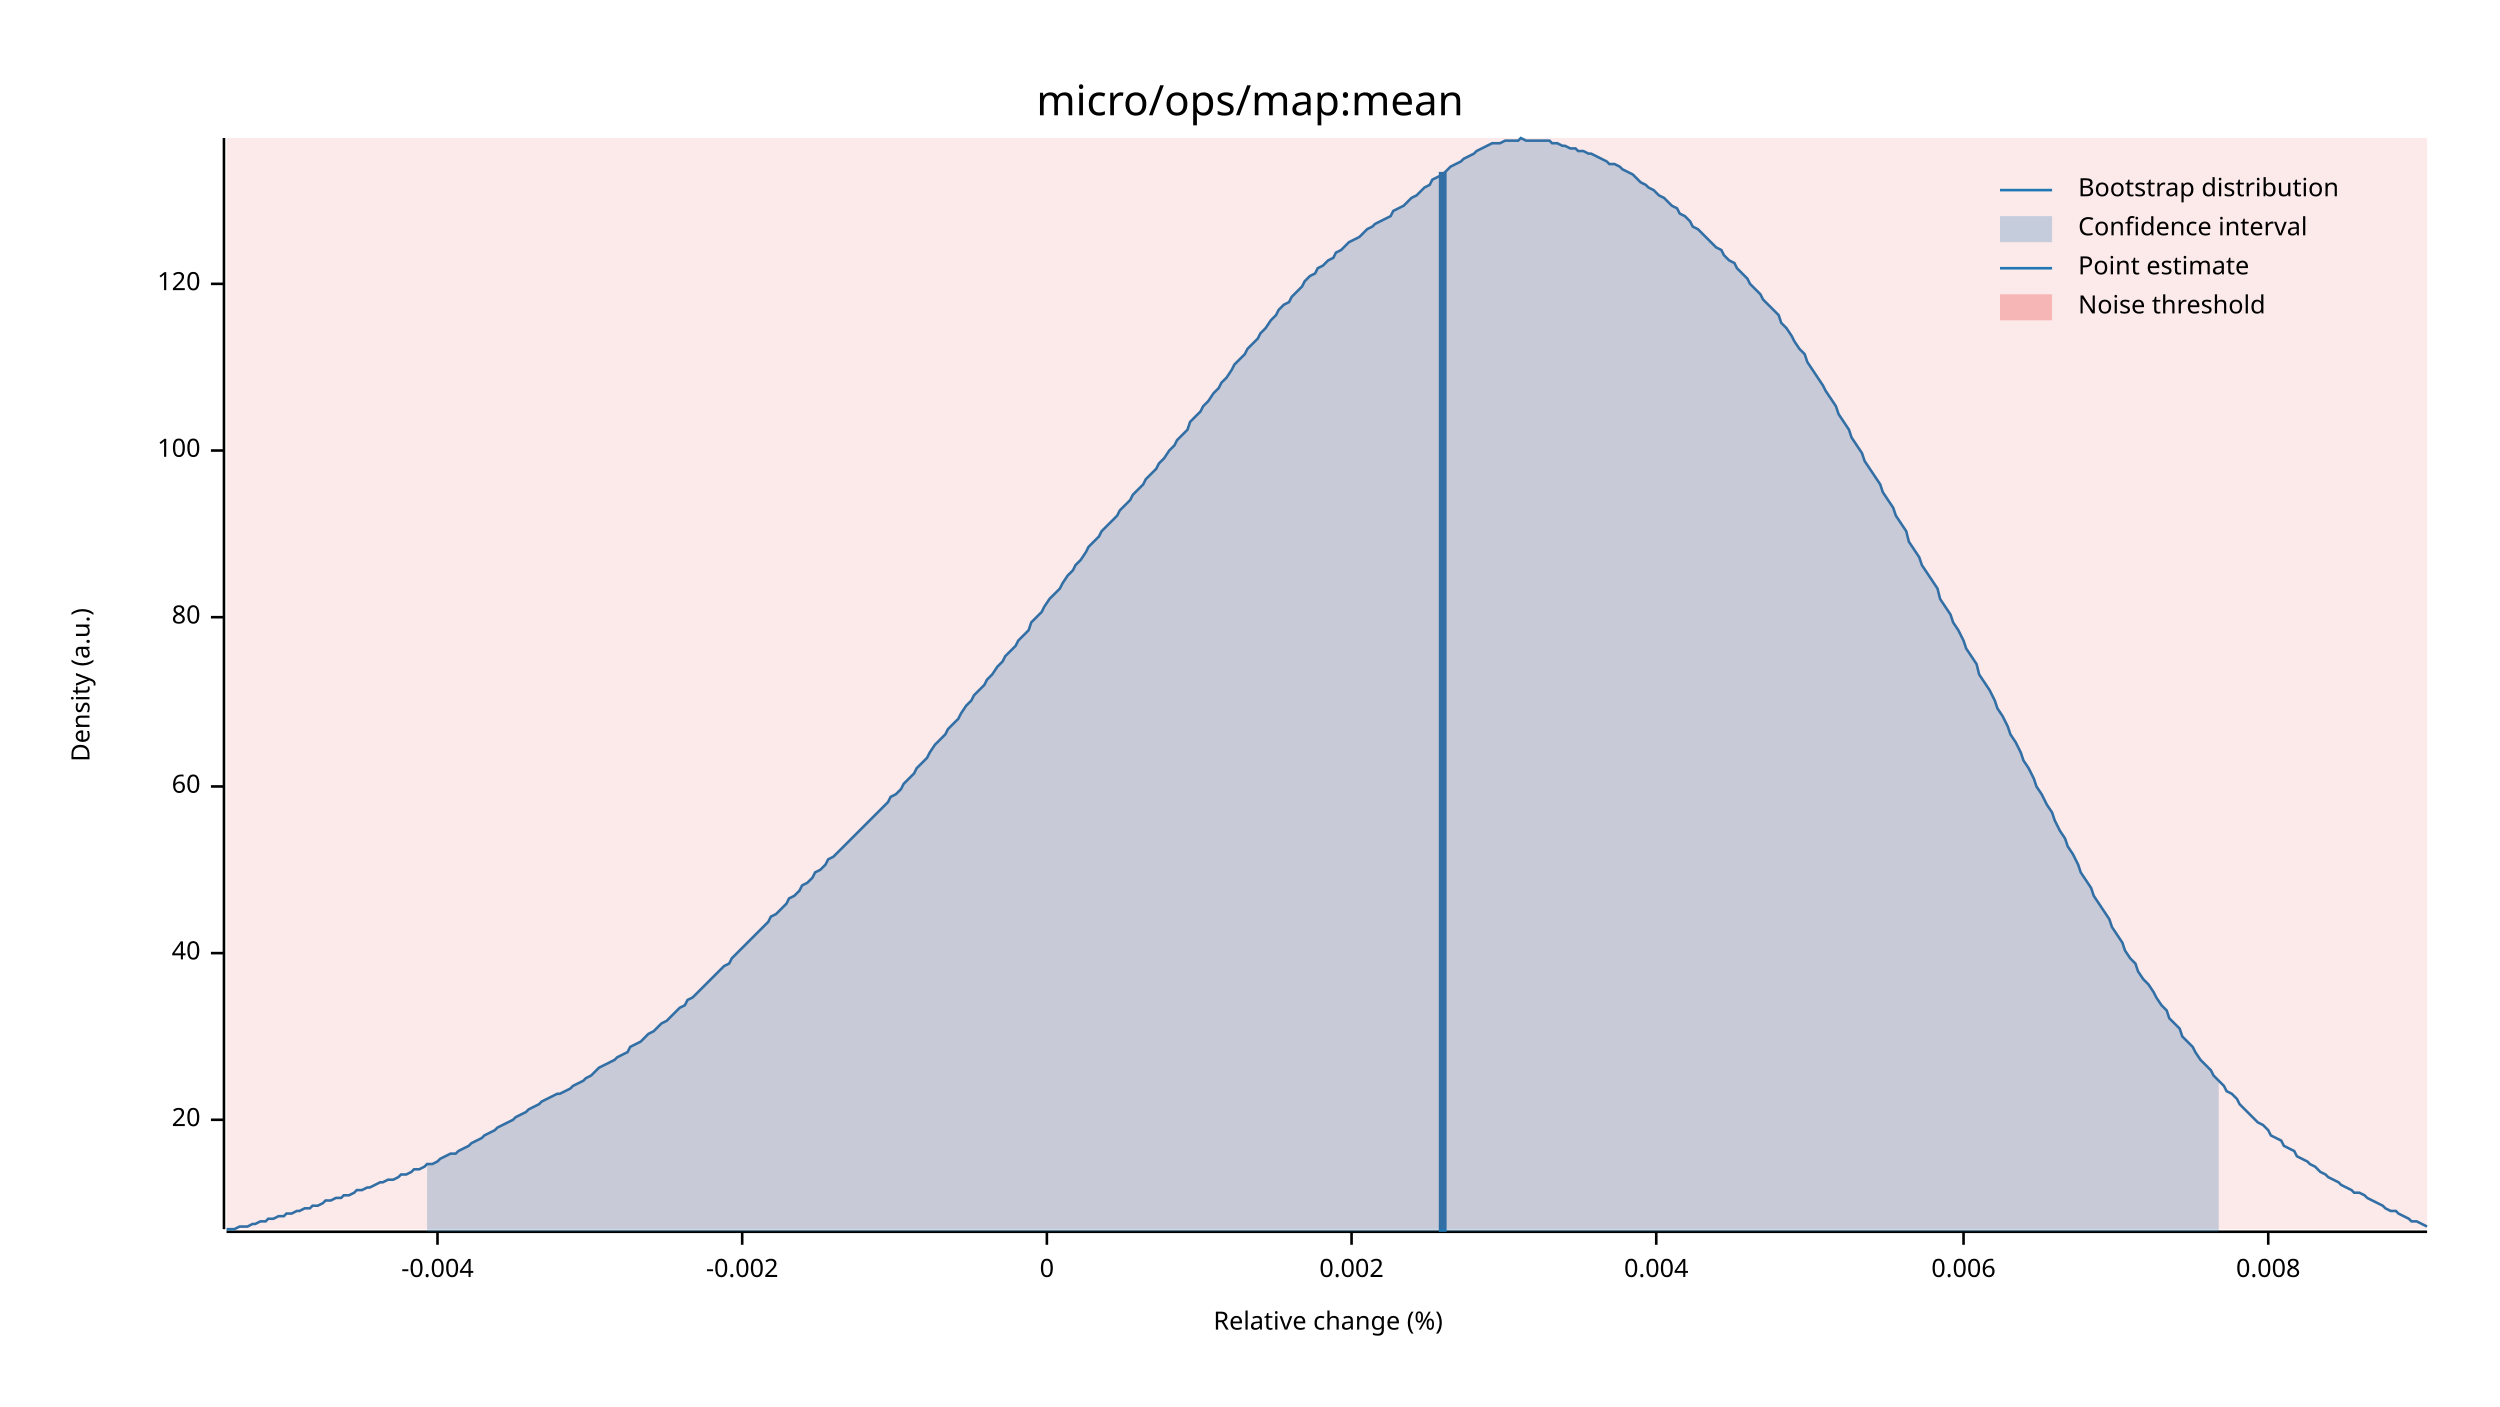
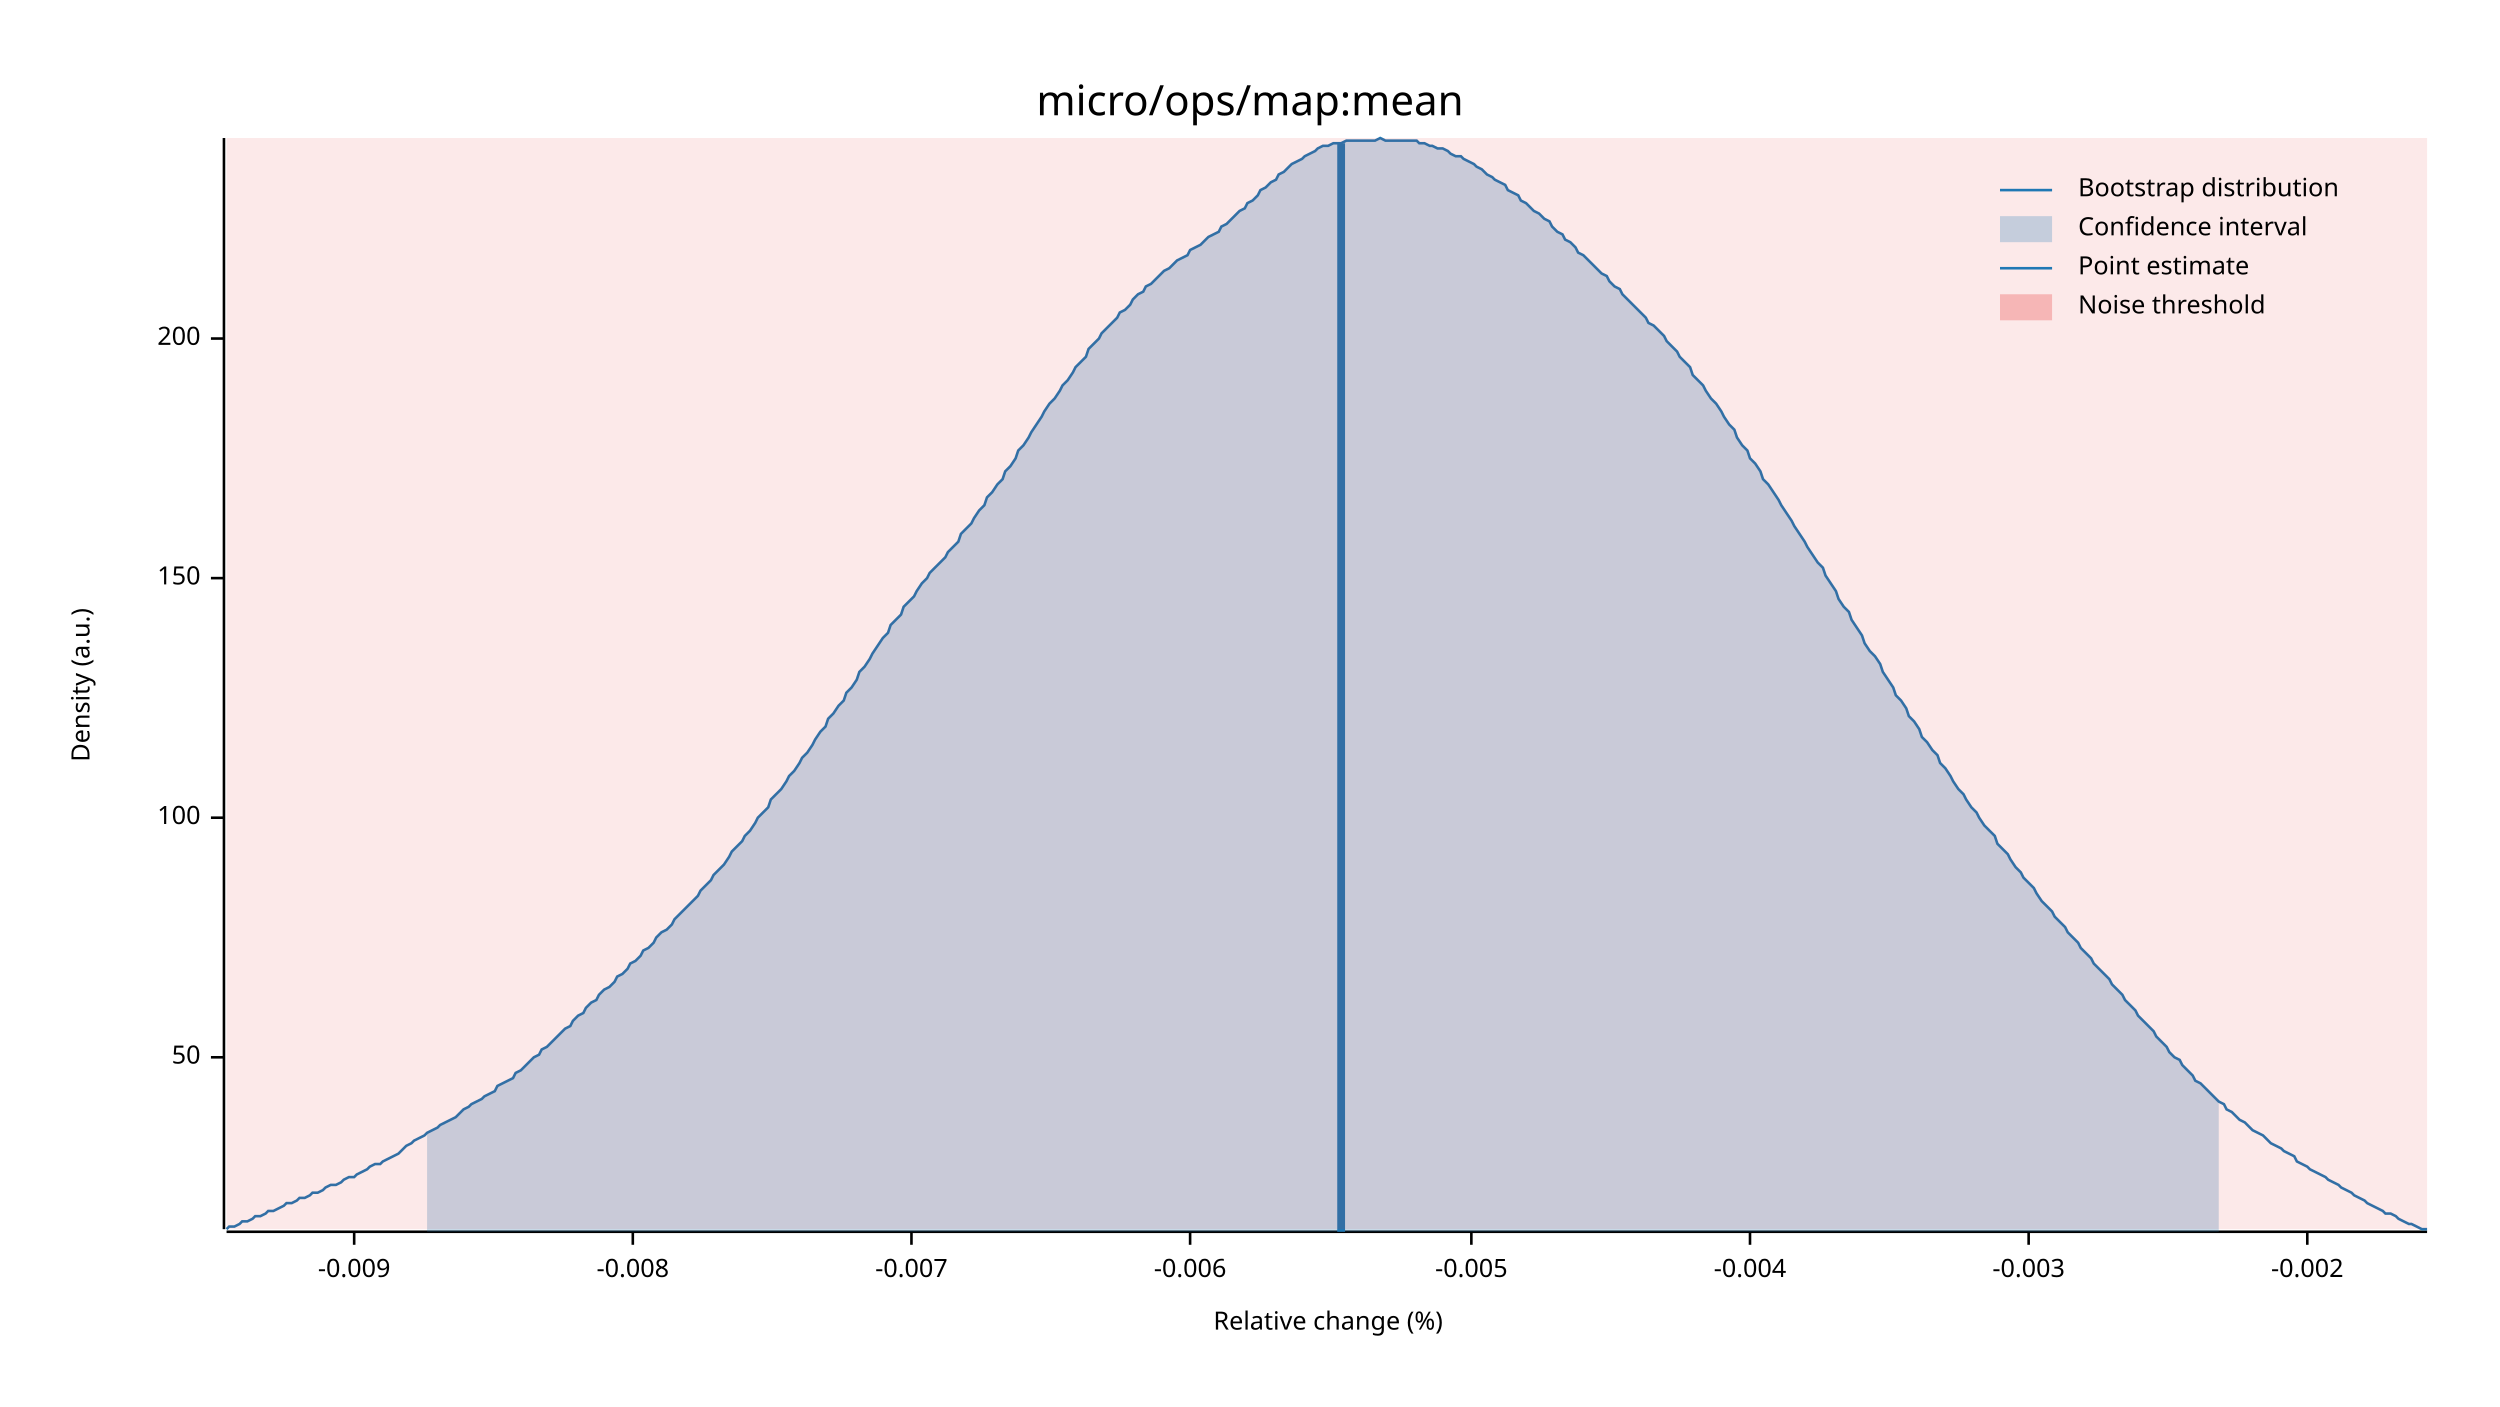
<svg xmlns="http://www.w3.org/2000/svg" width="960" height="540" viewBox="0 0 960 540">
  <text x="480" y="32" dy="0.76em" text-anchor="middle" font-family="sans-serif" font-size="16.129" opacity="1" fill="#000000">
micro/ops/map:mean
</text>
  <text x="27" y="263" dy="0.76em" text-anchor="middle" font-family="sans-serif" font-size="9.677" opacity="1" fill="#000000" transform="rotate(270, 27, 263)">
Density (a.u.)
</text>
  <text x="510" y="513" dy="-0.5ex" text-anchor="middle" font-family="sans-serif" font-size="9.677" opacity="1" fill="#000000">
Relative change (%)
</text>
  <polyline fill="none" opacity="1" stroke="#000000" stroke-width="1" points="86,53 86,472 " />
-   <text x="77" y="430" dy="0.5ex" text-anchor="end" font-family="sans-serif" font-size="9.677" opacity="1" fill="#000000">
- 20
+   <text x="77" y="406" dy="0.5ex" text-anchor="end" font-family="sans-serif" font-size="9.677" opacity="1" fill="#000000">
+ 50
</text>
-   <polyline fill="none" opacity="1" stroke="#000000" stroke-width="1" points="81,430 86,430 " />
-   <text x="77" y="366" dy="0.5ex" text-anchor="end" font-family="sans-serif" font-size="9.677" opacity="1" fill="#000000">
- 40
- </text>
-   <polyline fill="none" opacity="1" stroke="#000000" stroke-width="1" points="81,366 86,366 " />
-   <text x="77" y="302" dy="0.5ex" text-anchor="end" font-family="sans-serif" font-size="9.677" opacity="1" fill="#000000">
- 60
- </text>
-   <polyline fill="none" opacity="1" stroke="#000000" stroke-width="1" points="81,302 86,302 " />
-   <text x="77" y="237" dy="0.5ex" text-anchor="end" font-family="sans-serif" font-size="9.677" opacity="1" fill="#000000">
- 80
- </text>
-   <polyline fill="none" opacity="1" stroke="#000000" stroke-width="1" points="81,237 86,237 " />
-   <text x="77" y="173" dy="0.5ex" text-anchor="end" font-family="sans-serif" font-size="9.677" opacity="1" fill="#000000">
+   <polyline fill="none" opacity="1" stroke="#000000" stroke-width="1" points="81,406 86,406 " />
+   <text x="77" y="314" dy="0.5ex" text-anchor="end" font-family="sans-serif" font-size="9.677" opacity="1" fill="#000000">
100
</text>
-   <polyline fill="none" opacity="1" stroke="#000000" stroke-width="1" points="81,173 86,173 " />
-   <text x="77" y="109" dy="0.5ex" text-anchor="end" font-family="sans-serif" font-size="9.677" opacity="1" fill="#000000">
- 120
+   <polyline fill="none" opacity="1" stroke="#000000" stroke-width="1" points="81,314 86,314 " />
+   <text x="77" y="222" dy="0.5ex" text-anchor="end" font-family="sans-serif" font-size="9.677" opacity="1" fill="#000000">
+ 150
</text>
-   <polyline fill="none" opacity="1" stroke="#000000" stroke-width="1" points="81,109 86,109 " />
+   <polyline fill="none" opacity="1" stroke="#000000" stroke-width="1" points="81,222 86,222 " />
+   <text x="77" y="130" dy="0.5ex" text-anchor="end" font-family="sans-serif" font-size="9.677" opacity="1" fill="#000000">
+ 200
+ </text>
+   <polyline fill="none" opacity="1" stroke="#000000" stroke-width="1" points="81,130 86,130 " />
  <polyline fill="none" opacity="1" stroke="#000000" stroke-width="1" points="87,473 932,473 " />
-   <text x="168" y="483" dy="0.76em" text-anchor="middle" font-family="sans-serif" font-size="9.677" opacity="1" fill="#000000">
+   <text x="136" y="483" dy="0.76em" text-anchor="middle" font-family="sans-serif" font-size="9.677" opacity="1" fill="#000000">
+ -0.009
+ </text>
+   <polyline fill="none" opacity="1" stroke="#000000" stroke-width="1" points="136,473 136,478 " />
+   <text x="243" y="483" dy="0.76em" text-anchor="middle" font-family="sans-serif" font-size="9.677" opacity="1" fill="#000000">
+ -0.008
+ </text>
+   <polyline fill="none" opacity="1" stroke="#000000" stroke-width="1" points="243,473 243,478 " />
+   <text x="350" y="483" dy="0.76em" text-anchor="middle" font-family="sans-serif" font-size="9.677" opacity="1" fill="#000000">
+ -0.007
+ </text>
+   <polyline fill="none" opacity="1" stroke="#000000" stroke-width="1" points="350,473 350,478 " />
+   <text x="457" y="483" dy="0.76em" text-anchor="middle" font-family="sans-serif" font-size="9.677" opacity="1" fill="#000000">
+ -0.006
+ </text>
+   <polyline fill="none" opacity="1" stroke="#000000" stroke-width="1" points="457,473 457,478 " />
+   <text x="565" y="483" dy="0.76em" text-anchor="middle" font-family="sans-serif" font-size="9.677" opacity="1" fill="#000000">
+ -0.005
+ </text>
+   <polyline fill="none" opacity="1" stroke="#000000" stroke-width="1" points="565,473 565,478 " />
+   <text x="672" y="483" dy="0.76em" text-anchor="middle" font-family="sans-serif" font-size="9.677" opacity="1" fill="#000000">
-0.004
</text>
-   <polyline fill="none" opacity="1" stroke="#000000" stroke-width="1" points="168,473 168,478 " />
-   <text x="285" y="483" dy="0.76em" text-anchor="middle" font-family="sans-serif" font-size="9.677" opacity="1" fill="#000000">
+   <polyline fill="none" opacity="1" stroke="#000000" stroke-width="1" points="672,473 672,478 " />
+   <text x="779" y="483" dy="0.76em" text-anchor="middle" font-family="sans-serif" font-size="9.677" opacity="1" fill="#000000">
+ -0.003
+ </text>
+   <polyline fill="none" opacity="1" stroke="#000000" stroke-width="1" points="779,473 779,478 " />
+   <text x="886" y="483" dy="0.76em" text-anchor="middle" font-family="sans-serif" font-size="9.677" opacity="1" fill="#000000">
-0.002
</text>
-   <polyline fill="none" opacity="1" stroke="#000000" stroke-width="1" points="285,473 285,478 " />
-   <text x="402" y="483" dy="0.76em" text-anchor="middle" font-family="sans-serif" font-size="9.677" opacity="1" fill="#000000">
- 0
- </text>
-   <polyline fill="none" opacity="1" stroke="#000000" stroke-width="1" points="402,473 402,478 " />
-   <text x="519" y="483" dy="0.76em" text-anchor="middle" font-family="sans-serif" font-size="9.677" opacity="1" fill="#000000">
- 0.002
- </text>
-   <polyline fill="none" opacity="1" stroke="#000000" stroke-width="1" points="519,473 519,478 " />
-   <text x="636" y="483" dy="0.76em" text-anchor="middle" font-family="sans-serif" font-size="9.677" opacity="1" fill="#000000">
- 0.004
- </text>
-   <polyline fill="none" opacity="1" stroke="#000000" stroke-width="1" points="636,473 636,478 " />
-   <text x="754" y="483" dy="0.76em" text-anchor="middle" font-family="sans-serif" font-size="9.677" opacity="1" fill="#000000">
- 0.006
- </text>
-   <polyline fill="none" opacity="1" stroke="#000000" stroke-width="1" points="754,473 754,478 " />
-   <text x="871" y="483" dy="0.76em" text-anchor="middle" font-family="sans-serif" font-size="9.677" opacity="1" fill="#000000">
- 0.008
- </text>
-   <polyline fill="none" opacity="1" stroke="#000000" stroke-width="1" points="871,473 871,478 " />
-   <polyline fill="none" opacity="1" stroke="#1F78B4" stroke-width="1" points="87,472 88,472 90,472 92,471 93,471 95,471 97,470 98,470 100,469 102,469 103,468 105,468 107,467 109,467 110,466 112,466 114,465 115,465 117,464 119,464 120,463 122,463 124,462 125,461 127,461 129,460 131,460 132,459 134,459 136,458 137,457 139,457 141,456 142,456 144,455 146,454 147,454 149,453 151,453 153,452 154,451 156,451 158,450 159,449 161,449 163,448 164,447 166,447 168,446 169,445 171,444 173,443 175,443 176,442 178,441 180,440 181,439 183,438 185,437 186,436 188,435 190,434 191,433 193,432 195,431 197,430 198,429 200,428 202,427 203,426 205,425 207,424 208,423 210,422 212,421 214,420 215,420 217,419 219,418 220,417 222,416 224,415 225,414 227,413 229,411 230,410 232,409 234,408 236,407 237,406 239,405 241,404 242,402 244,401 246,400 247,399 249,397 251,396 252,395 254,393 256,392 258,390 259,389 261,387 263,386 264,384 266,383 268,381 269,380 271,378 273,376 274,375 276,373 278,371 280,370 281,368 283,366 285,364 286,363 288,361 290,359 291,358 293,356 295,354 296,352 298,351 300,349 302,347 303,345 305,344 307,342 308,340 310,339 312,337 313,335 315,334 317,332 318,330 320,329 322,327 324,325 325,324 327,322 329,320 330,319 332,317 334,315 335,314 337,312 339,310 341,308 342,306 344,305 346,303 347,301 349,299 351,297 352,295 354,293 356,291 357,289 359,286 361,284 363,282 364,280 366,278 368,276 369,274 371,271 373,269 374,267 376,265 378,263 379,261 381,259 383,256 385,254 386,252 388,250 390,248 391,246 393,244 395,242 396,239 398,237 400,235 401,233 403,230 405,228 407,226 408,224 410,221 412,219 413,217 415,215 417,212 418,210 420,208 422,206 423,204 425,202 427,200 429,198 430,196 432,194 434,192 435,190 437,188 439,186 440,184 442,182 444,180 445,178 447,176 449,173 451,171 452,169 454,167 456,165 457,162 459,160 461,158 462,156 464,154 466,151 468,149 469,147 471,145 473,142 474,140 476,138 478,136 479,134 481,132 483,130 484,128 486,126 488,123 490,121 491,119 493,117 495,116 496,114 498,112 500,110 501,108 503,106 505,105 506,103 508,102 510,100 512,99 513,97 515,96 517,94 518,93 520,92 522,91 523,90 525,88 527,87 528,86 530,85 532,84 534,83 535,81 537,80 539,79 540,78 542,76 544,75 545,74 547,72 549,71 550,69 552,68 554,67 556,65 557,64 559,63 561,62 562,61 564,60 566,59 567,58 569,57 571,56 573,55 574,55 576,55 578,54 579,54 581,54 583,54 584,53 586,54 588,54 589,54 591,54 593,54 595,54 596,55 598,55 600,56 601,56 603,57 605,57 606,58 608,58 610,59 611,59 613,60 615,61 617,62 618,63 620,63 622,64 623,65 625,66 627,67 628,68 630,70 632,71 633,72 635,73 637,75 639,76 640,77 642,79 644,80 645,82 647,83 649,85 650,87 652,88 654,90 655,91 657,93 659,95 661,96 662,98 664,100 666,101 667,103 669,105 671,107 672,109 674,111 676,113 677,115 679,117 681,119 683,121 684,124 686,126 688,129 689,131 691,134 693,136 694,139 696,142 698,145 700,148 701,150 703,153 705,156 706,159 708,162 710,165 711,168 713,171 715,174 716,177 718,180 720,183 722,186 723,189 725,192 727,195 728,198 730,201 732,204 733,208 735,211 737,214 738,217 740,220 742,223 744,226 745,230 747,233 749,236 750,239 752,242 754,246 755,249 757,252 759,255 760,259 762,262 764,265 766,269 767,272 769,275 771,279 772,282 774,285 776,289 777,292 779,295 781,299 782,302 784,305 786,309 788,312 789,315 791,319 793,322 794,325 796,328 798,332 799,335 801,338 803,341 804,344 806,347 808,350 810,353 811,356 813,359 815,362 816,365 818,368 820,370 821,373 823,376 825,378 827,381 828,383 830,386 832,388 833,391 835,393 837,395 838,398 840,400 842,402 843,404 845,407 847,409 849,411 850,413 852,415 854,417 855,419 857,420 859,422 860,424 862,426 864,428 865,429 867,431 869,432 871,434 872,436 874,437 876,438 877,440 879,441 881,442 882,444 884,445 886,446 887,447 889,448 891,450 893,451 894,452 896,453 898,454 899,455 901,456 903,457 904,458 906,458 908,459 909,460 911,461 913,462 915,463 916,464 918,465 920,465 921,466 923,467 925,468 926,469 928,469 930,470 932,471 " />
-   <polygon opacity="0.25" fill="#1F78B4" points="164,447 166,447 168,446 169,445 171,444 173,443 175,443 176,442 178,441 180,440 181,439 183,438 185,437 186,436 188,435 190,434 191,433 193,432 195,431 197,430 198,429 200,428 202,427 203,426 205,425 207,424 208,423 210,422 212,421 214,420 215,420 217,419 219,418 220,417 222,416 224,415 225,414 227,413 229,411 230,410 232,409 234,408 236,407 237,406 239,405 241,404 242,402 244,401 246,400 247,399 249,397 251,396 252,395 254,393 256,392 258,390 259,389 261,387 263,386 264,384 266,383 268,381 269,380 271,378 273,376 274,375 276,373 278,371 280,370 281,368 283,366 285,364 286,363 288,361 290,359 291,358 293,356 295,354 296,352 298,351 300,349 302,347 303,345 305,344 307,342 308,340 310,339 312,337 313,335 315,334 317,332 318,330 320,329 322,327 324,325 325,324 327,322 329,320 330,319 332,317 334,315 335,314 337,312 339,310 341,308 342,306 344,305 346,303 347,301 349,299 351,297 352,295 354,293 356,291 357,289 359,286 361,284 363,282 364,280 366,278 368,276 369,274 371,271 373,269 374,267 376,265 378,263 379,261 381,259 383,256 385,254 386,252 388,250 390,248 391,246 393,244 395,242 396,239 398,237 400,235 401,233 403,230 405,228 407,226 408,224 410,221 412,219 413,217 415,215 417,212 418,210 420,208 422,206 423,204 425,202 427,200 429,198 430,196 432,194 434,192 435,190 437,188 439,186 440,184 442,182 444,180 445,178 447,176 449,173 451,171 452,169 454,167 456,165 457,162 459,160 461,158 462,156 464,154 466,151 468,149 469,147 471,145 473,142 474,140 476,138 478,136 479,134 481,132 483,130 484,128 486,126 488,123 490,121 491,119 493,117 495,116 496,114 498,112 500,110 501,108 503,106 505,105 506,103 508,102 510,100 512,99 513,97 515,96 517,94 518,93 520,92 522,91 523,90 525,88 527,87 528,86 530,85 532,84 534,83 535,81 537,80 539,79 540,78 542,76 544,75 545,74 547,72 549,71 550,69 552,68 554,67 556,65 557,64 559,63 561,62 562,61 564,60 566,59 567,58 569,57 571,56 573,55 574,55 576,55 578,54 579,54 581,54 583,54 584,53 586,54 588,54 589,54 591,54 593,54 595,54 596,55 598,55 600,56 601,56 603,57 605,57 606,58 608,58 610,59 611,59 613,60 615,61 617,62 618,63 620,63 622,64 623,65 625,66 627,67 628,68 630,70 632,71 633,72 635,73 637,75 639,76 640,77 642,79 644,80 645,82 647,83 649,85 650,87 652,88 654,90 655,91 657,93 659,95 661,96 662,98 664,100 666,101 667,103 669,105 671,107 672,109 674,111 676,113 677,115 679,117 681,119 683,121 684,124 686,126 688,129 689,131 691,134 693,136 694,139 696,142 698,145 700,148 701,150 703,153 705,156 706,159 708,162 710,165 711,168 713,171 715,174 716,177 718,180 720,183 722,186 723,189 725,192 727,195 728,198 730,201 732,204 733,208 735,211 737,214 738,217 740,220 742,223 744,226 745,230 747,233 749,236 750,239 752,242 754,246 755,249 757,252 759,255 760,259 762,262 764,265 766,269 767,272 769,275 771,279 772,282 774,285 776,289 777,292 779,295 781,299 782,302 784,305 786,309 788,312 789,315 791,319 793,322 794,325 796,328 798,332 799,335 801,338 803,341 804,344 806,347 808,350 810,353 811,356 813,359 815,362 816,365 818,368 820,370 821,373 823,376 825,378 827,381 828,383 830,386 832,388 833,391 835,393 837,395 838,398 840,400 842,402 843,404 845,407 847,409 849,411 850,413 852,415 852,473 164,473 " />
-   <polyline fill="none" opacity="1" stroke="#1F78B4" stroke-width="3" points="554,473 554,66 " />
+   <polyline fill="none" opacity="1" stroke="#000000" stroke-width="1" points="886,473 886,478 " />
+   <polyline fill="none" opacity="1" stroke="#1F78B4" stroke-width="1" points="87,472 88,471 90,471 92,470 93,469 95,469 97,468 98,467 100,467 102,466 103,465 105,465 107,464 109,463 110,462 112,462 114,461 115,460 117,460 119,459 120,458 122,458 124,457 125,456 127,455 129,455 131,454 132,453 134,452 136,452 137,451 139,450 141,449 142,448 144,447 146,447 147,446 149,445 151,444 153,443 154,442 156,440 158,439 159,438 161,437 163,436 164,435 166,434 168,433 169,432 171,431 173,430 175,429 176,428 178,426 180,425 181,424 183,423 185,422 186,421 188,420 190,419 191,417 193,416 195,415 197,414 198,412 200,411 202,409 203,408 205,406 207,405 208,403 210,402 212,400 214,398 215,397 217,395 219,394 220,392 222,390 224,389 225,387 227,385 229,384 230,382 232,380 234,379 236,377 237,375 239,374 241,372 242,370 244,369 246,367 247,365 249,364 251,362 252,360 254,358 256,357 258,355 259,353 261,351 263,349 264,348 266,346 268,344 269,342 271,340 273,338 274,336 276,334 278,332 280,329 281,327 283,325 285,323 286,321 288,319 290,316 291,314 293,312 295,310 296,307 298,305 300,303 302,300 303,298 305,296 307,293 308,291 310,289 312,286 313,284 315,281 317,279 318,276 320,274 322,271 324,269 325,266 327,264 329,261 330,258 332,256 334,253 335,251 337,248 339,245 341,243 342,240 344,238 346,236 347,233 349,231 351,229 352,227 354,224 356,222 357,220 359,218 361,216 363,214 364,212 366,210 368,208 369,205 371,203 373,201 374,199 376,196 378,194 379,191 381,189 383,186 385,184 386,181 388,179 390,176 391,173 393,171 395,168 396,166 398,163 400,160 401,158 403,155 405,153 407,150 408,148 410,146 412,143 413,141 415,139 417,137 418,134 420,132 422,130 423,128 425,126 427,124 429,122 430,120 432,119 434,117 435,115 437,113 439,112 440,110 442,109 444,107 445,106 447,104 449,103 451,101 452,100 454,99 456,98 457,96 459,95 461,94 462,93 464,91 466,90 468,89 469,87 471,86 473,84 474,83 476,81 478,80 479,78 481,77 483,75 484,73 486,72 488,70 490,69 491,67 493,66 495,64 496,63 498,62 500,61 501,60 503,59 505,58 506,57 508,56 510,56 512,55 513,55 515,55 517,54 518,54 520,54 522,54 523,54 525,54 527,54 528,54 530,53 532,54 534,54 535,54 537,54 539,54 540,54 542,54 544,54 545,55 547,55 549,56 550,56 552,57 554,57 556,58 557,59 559,60 561,60 562,61 564,62 566,63 567,64 569,65 571,67 573,68 574,69 576,70 578,71 579,73 581,74 583,75 584,77 586,78 588,80 589,81 591,82 593,84 595,85 596,87 598,89 600,90 601,92 603,93 605,95 606,97 608,98 610,100 611,101 613,103 615,105 617,106 618,108 620,110 622,111 623,113 625,115 627,117 628,118 630,120 632,122 633,124 635,125 637,127 639,129 640,131 642,133 644,135 645,137 647,139 649,141 650,144 652,146 654,148 655,150 657,153 659,155 661,158 662,160 664,163 666,165 667,168 669,171 671,173 672,176 674,178 676,181 677,184 679,186 681,189 683,192 684,194 686,197 688,200 689,202 691,205 693,208 694,210 696,213 698,216 700,218 701,221 703,224 705,227 706,230 708,233 710,235 711,238 713,241 715,244 716,247 718,250 720,252 722,255 723,258 725,261 727,264 728,267 730,269 732,272 733,275 735,277 737,280 738,283 740,285 742,288 744,290 745,293 747,295 749,298 750,300 752,303 754,305 755,307 757,310 759,312 760,314 762,317 764,319 766,321 767,324 769,326 771,328 772,330 774,333 776,335 777,337 779,339 781,341 782,343 784,346 786,348 788,350 789,352 791,354 793,356 794,358 796,360 798,362 799,364 801,366 803,368 804,370 806,372 808,374 810,376 811,378 813,380 815,382 816,384 818,386 820,388 821,390 823,392 825,394 827,396 828,398 830,400 832,402 833,404 835,406 837,407 838,409 840,411 842,413 843,415 845,416 847,418 849,420 850,421 852,423 854,424 855,426 857,427 859,429 860,430 862,431 864,433 865,434 867,435 869,436 871,438 872,439 874,440 876,441 877,442 879,443 881,444 882,446 884,447 886,448 887,449 889,450 891,451 893,452 894,453 896,454 898,455 899,456 901,457 903,458 904,459 906,460 908,461 909,462 911,463 913,464 915,465 916,466 918,466 920,467 921,468 923,469 925,470 926,470 928,471 930,472 932,472 " />
+   <polygon opacity="0.25" fill="#1F78B4" points="164,435 166,434 168,433 169,432 171,431 173,430 175,429 176,428 178,426 180,425 181,424 183,423 185,422 186,421 188,420 190,419 191,417 193,416 195,415 197,414 198,412 200,411 202,409 203,408 205,406 207,405 208,403 210,402 212,400 214,398 215,397 217,395 219,394 220,392 222,390 224,389 225,387 227,385 229,384 230,382 232,380 234,379 236,377 237,375 239,374 241,372 242,370 244,369 246,367 247,365 249,364 251,362 252,360 254,358 256,357 258,355 259,353 261,351 263,349 264,348 266,346 268,344 269,342 271,340 273,338 274,336 276,334 278,332 280,329 281,327 283,325 285,323 286,321 288,319 290,316 291,314 293,312 295,310 296,307 298,305 300,303 302,300 303,298 305,296 307,293 308,291 310,289 312,286 313,284 315,281 317,279 318,276 320,274 322,271 324,269 325,266 327,264 329,261 330,258 332,256 334,253 335,251 337,248 339,245 341,243 342,240 344,238 346,236 347,233 349,231 351,229 352,227 354,224 356,222 357,220 359,218 361,216 363,214 364,212 366,210 368,208 369,205 371,203 373,201 374,199 376,196 378,194 379,191 381,189 383,186 385,184 386,181 388,179 390,176 391,173 393,171 395,168 396,166 398,163 400,160 401,158 403,155 405,153 407,150 408,148 410,146 412,143 413,141 415,139 417,137 418,134 420,132 422,130 423,128 425,126 427,124 429,122 430,120 432,119 434,117 435,115 437,113 439,112 440,110 442,109 444,107 445,106 447,104 449,103 451,101 452,100 454,99 456,98 457,96 459,95 461,94 462,93 464,91 466,90 468,89 469,87 471,86 473,84 474,83 476,81 478,80 479,78 481,77 483,75 484,73 486,72 488,70 490,69 491,67 493,66 495,64 496,63 498,62 500,61 501,60 503,59 505,58 506,57 508,56 510,56 512,55 513,55 515,55 517,54 518,54 520,54 522,54 523,54 525,54 527,54 528,54 530,53 532,54 534,54 535,54 537,54 539,54 540,54 542,54 544,54 545,55 547,55 549,56 550,56 552,57 554,57 556,58 557,59 559,60 561,60 562,61 564,62 566,63 567,64 569,65 571,67 573,68 574,69 576,70 578,71 579,73 581,74 583,75 584,77 586,78 588,80 589,81 591,82 593,84 595,85 596,87 598,89 600,90 601,92 603,93 605,95 606,97 608,98 610,100 611,101 613,103 615,105 617,106 618,108 620,110 622,111 623,113 625,115 627,117 628,118 630,120 632,122 633,124 635,125 637,127 639,129 640,131 642,133 644,135 645,137 647,139 649,141 650,144 652,146 654,148 655,150 657,153 659,155 661,158 662,160 664,163 666,165 667,168 669,171 671,173 672,176 674,178 676,181 677,184 679,186 681,189 683,192 684,194 686,197 688,200 689,202 691,205 693,208 694,210 696,213 698,216 700,218 701,221 703,224 705,227 706,230 708,233 710,235 711,238 713,241 715,244 716,247 718,250 720,252 722,255 723,258 725,261 727,264 728,267 730,269 732,272 733,275 735,277 737,280 738,283 740,285 742,288 744,290 745,293 747,295 749,298 750,300 752,303 754,305 755,307 757,310 759,312 760,314 762,317 764,319 766,321 767,324 769,326 771,328 772,330 774,333 776,335 777,337 779,339 781,341 782,343 784,346 786,348 788,350 789,352 791,354 793,356 794,358 796,360 798,362 799,364 801,366 803,368 804,370 806,372 808,374 810,376 811,378 813,380 815,382 816,384 818,386 820,388 821,390 823,392 825,394 827,396 828,398 830,400 832,402 833,404 835,406 837,407 838,409 840,411 842,413 843,415 845,416 847,418 849,420 850,421 852,423 852,473 164,473 " />
+   <polyline fill="none" opacity="1" stroke="#1F78B4" stroke-width="3" points="515,473 515,55 " />
  <rect x="87" y="53" width="845" height="419" opacity="0.1" fill="#E31A1C" stroke="none" />
  <text x="798" y="68" dy="0.76em" text-anchor="start" font-family="sans-serif" font-size="9.677" opacity="1" fill="#000000">
Bootstrap distribution
</text>
  <text x="798" y="83" dy="0.76em" text-anchor="start" font-family="sans-serif" font-size="9.677" opacity="1" fill="#000000">
Confidence interval
</text>
  <text x="798" y="98" dy="0.76em" text-anchor="start" font-family="sans-serif" font-size="9.677" opacity="1" fill="#000000">
Point estimate
</text>
  <text x="798" y="113" dy="0.76em" text-anchor="start" font-family="sans-serif" font-size="9.677" opacity="1" fill="#000000">
Noise threshold
</text>
  <polyline fill="none" opacity="1" stroke="#1F78B4" stroke-width="1" points="768,73 788,73 " />
  <rect x="768" y="83" width="20" height="10" opacity="0.25" fill="#1F78B4" stroke="none" />
  <polyline fill="none" opacity="1" stroke="#1F78B4" stroke-width="1" points="768,103 788,103 " />
  <rect x="768" y="113" width="20" height="10" opacity="0.25" fill="#E31A1C" stroke="none" />
</svg>
